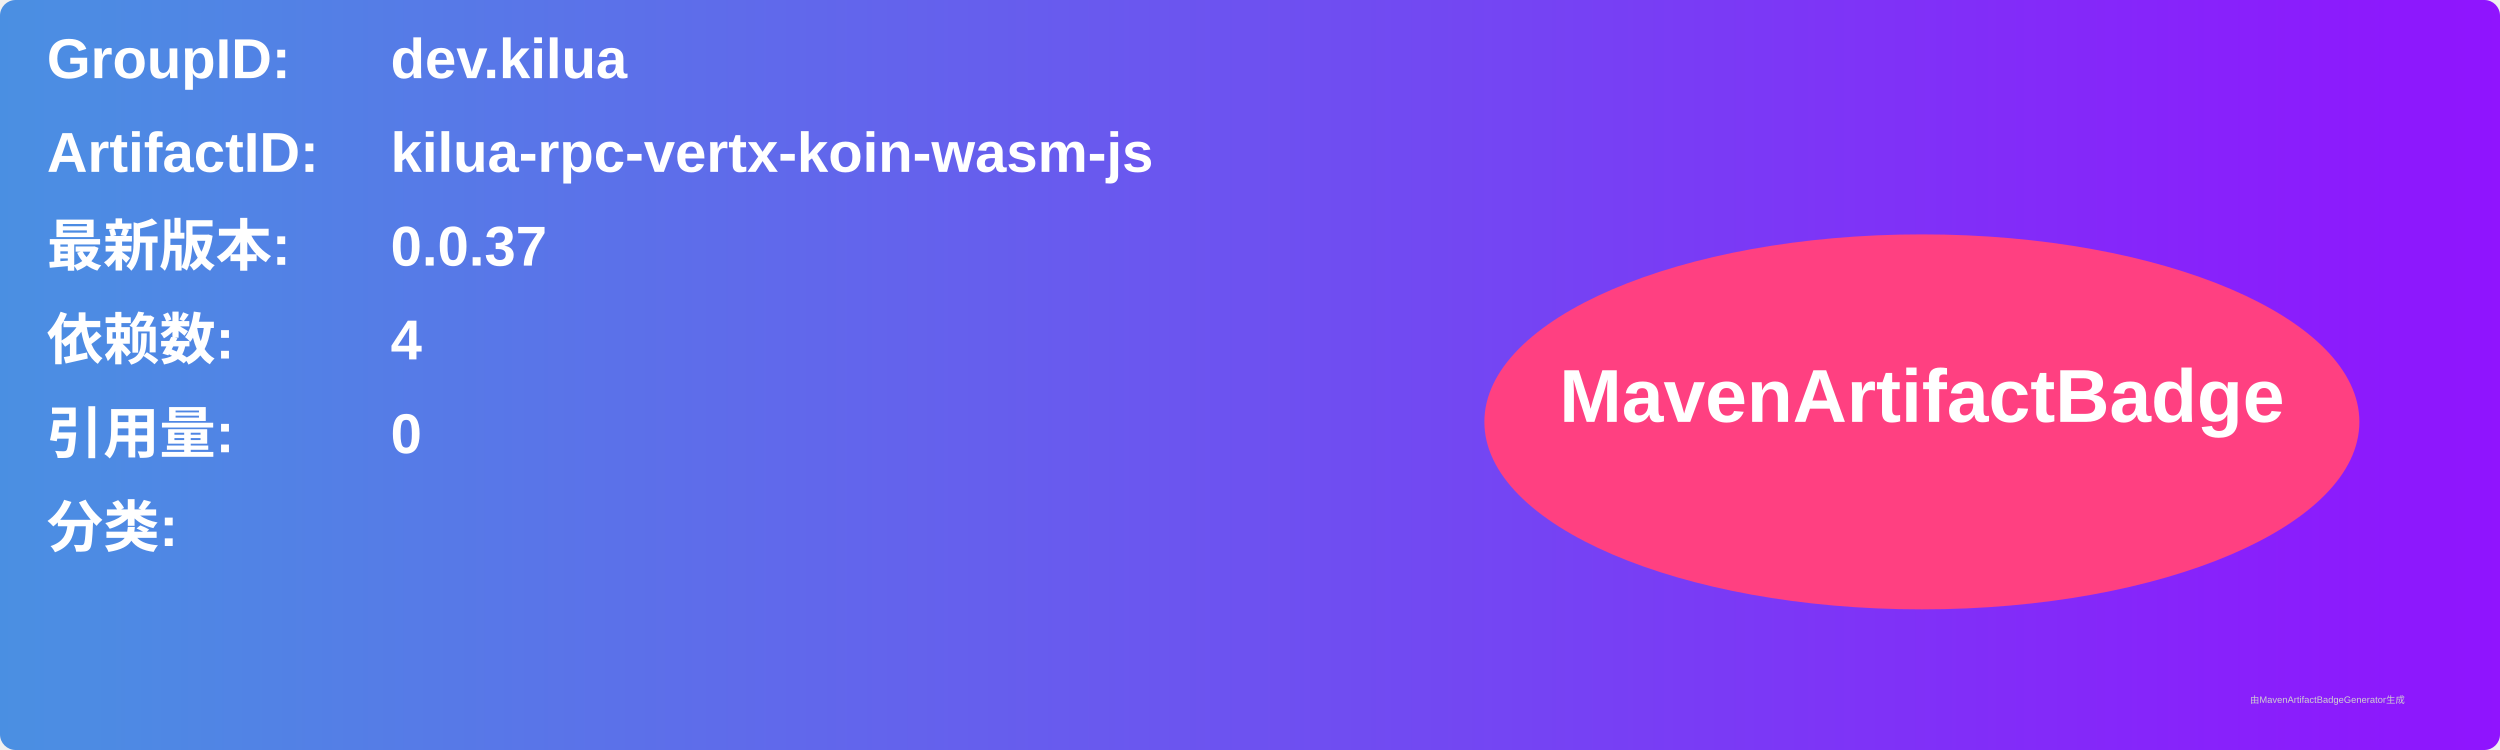
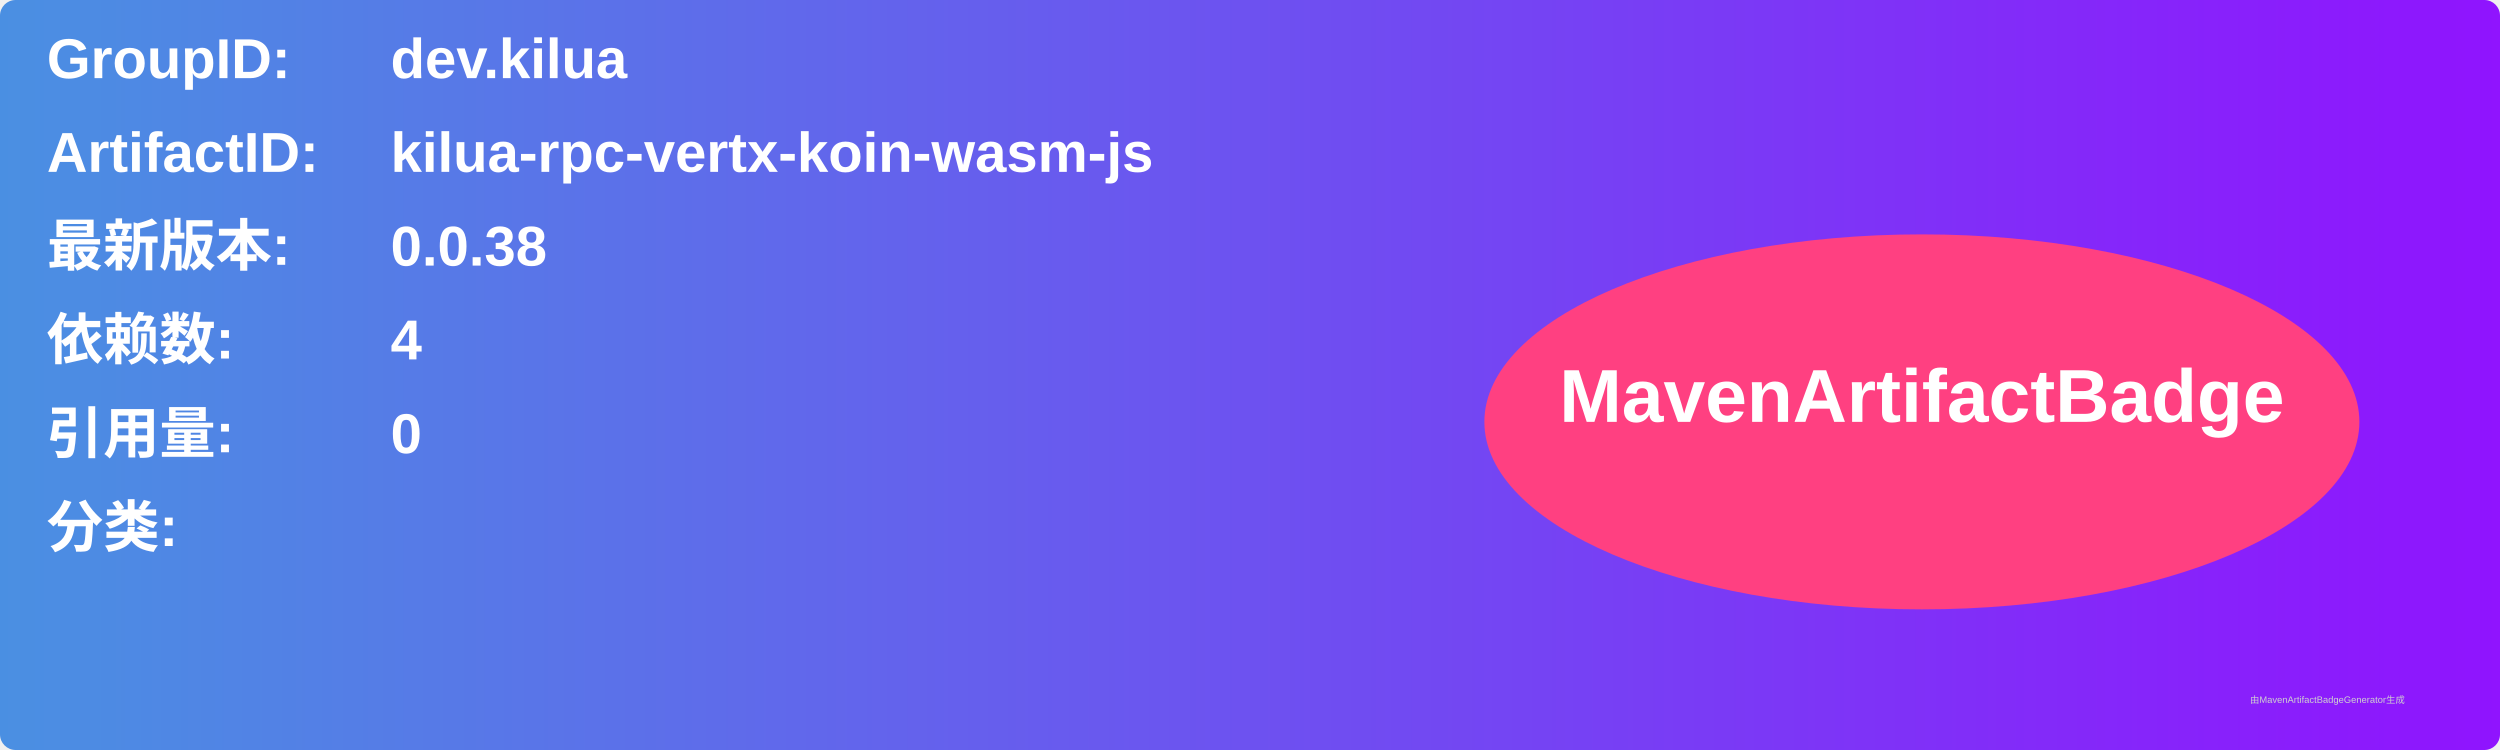
<svg xmlns="http://www.w3.org/2000/svg" width="800" height="240" viewBox="0 0 800 240">
  <linearGradient id="grad" x1="0%" y1="0%" x2="100%" y2="0%">
    <stop offset="0%" stop-color="#4a90e2" />
    <stop offset="100%" stop-color="#9013fe" />
  </linearGradient>
  <rect width="100%" height="100%" rx="5" ry="5" fill="url(#grad)" />
  <g transform="translate(15, 15)">
    <text x="0" y="10" font-family="Arial" font-size="18" fill="white" font-weight="bold" width="260">GroupID:</text>
    <text x="110" y="10" font-family="Arial" font-size="18" fill="white" font-weight="bold" width="460">dev.kilua</text>
    <text x="0" y="40" font-family="Arial" font-size="18" fill="white" font-weight="bold" width="260">ArtifactID:</text>
    <text x="110" y="40" font-family="Arial" font-size="18" fill="white" font-weight="bold" width="460">kilua-rpc-vertx-koin-wasm-js</text>
    <text x="0" y="70" font-family="Arial" font-size="18" fill="white" font-weight="bold">最新版本:</text>
    <text x="110" y="70" font-family="Arial" font-size="18" fill="white" font-weight="bold">
-       <tspan font-weight="bold">0.0.37</tspan>
+       <tspan font-weight="bold">0.0.38</tspan>
    </text>
    <text x="0" y="100" font-family="Arial" font-size="18" fill="white" font-weight="bold">依赖数: </text>
    <text x="110" y="100" font-family="Arial" font-size="18" fill="white">
      <tspan font-weight="bold">4</tspan>
    </text>
    <text x="0" y="130" font-family="Arial" font-size="18" fill="white" font-weight="bold">引用量: </text>
    <text x="110" y="130" font-family="Arial" font-size="18" fill="white">
      <tspan font-weight="bold">0</tspan>
    </text>
    <text x="0" y="160" font-family="Arial" font-size="18" fill="white" font-weight="bold">分类:</text>
    <text x="10" y="190" font-family="Arial" font-size="10" fill="white">
      <tspan font-weight="bold" />
    </text>
    <ellipse cx="600" cy="120" rx="140" ry="60" fill="#ff4081" />
    <text x="600" y="120" text-anchor="middle" font-family="Arial" font-size="24" fill="white" font-weight="bold">MavenArtifactBadge</text>
  </g>
  <text x="720" y="225" font-family="Arial" font-size="3" fill="#d0d0d0">由MavenArtifactBadgeGenerator生成</text>
</svg>
